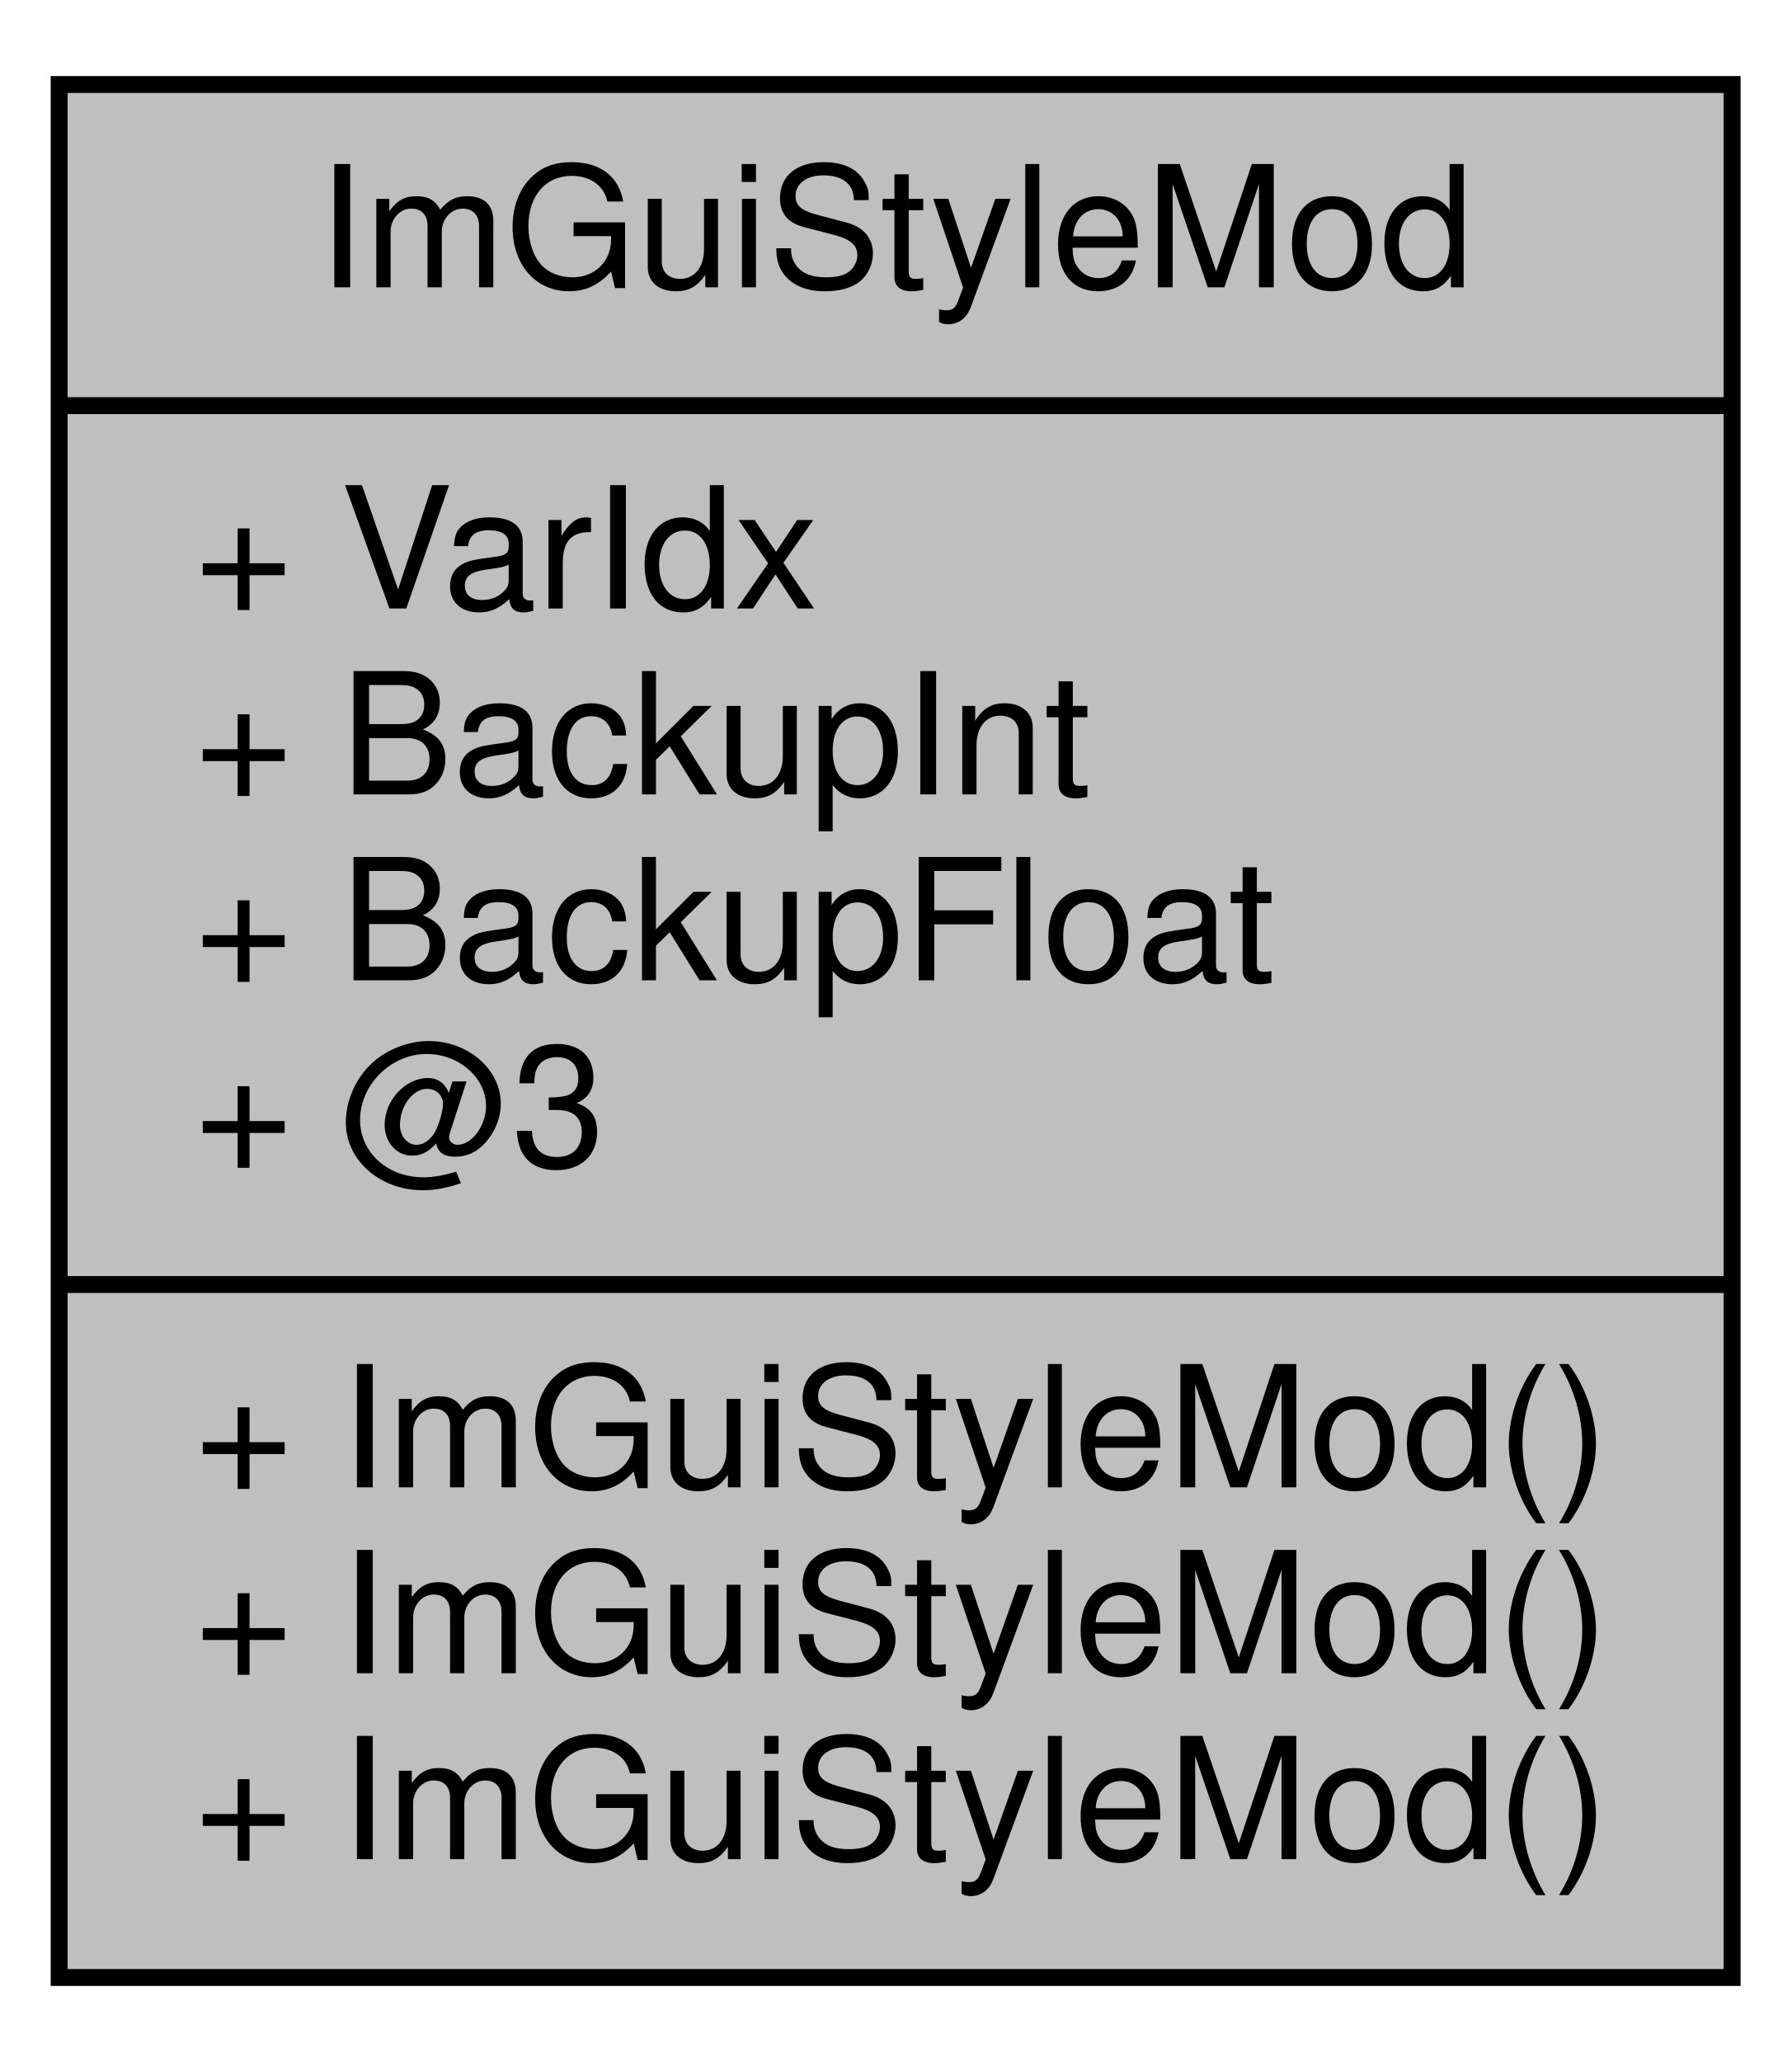
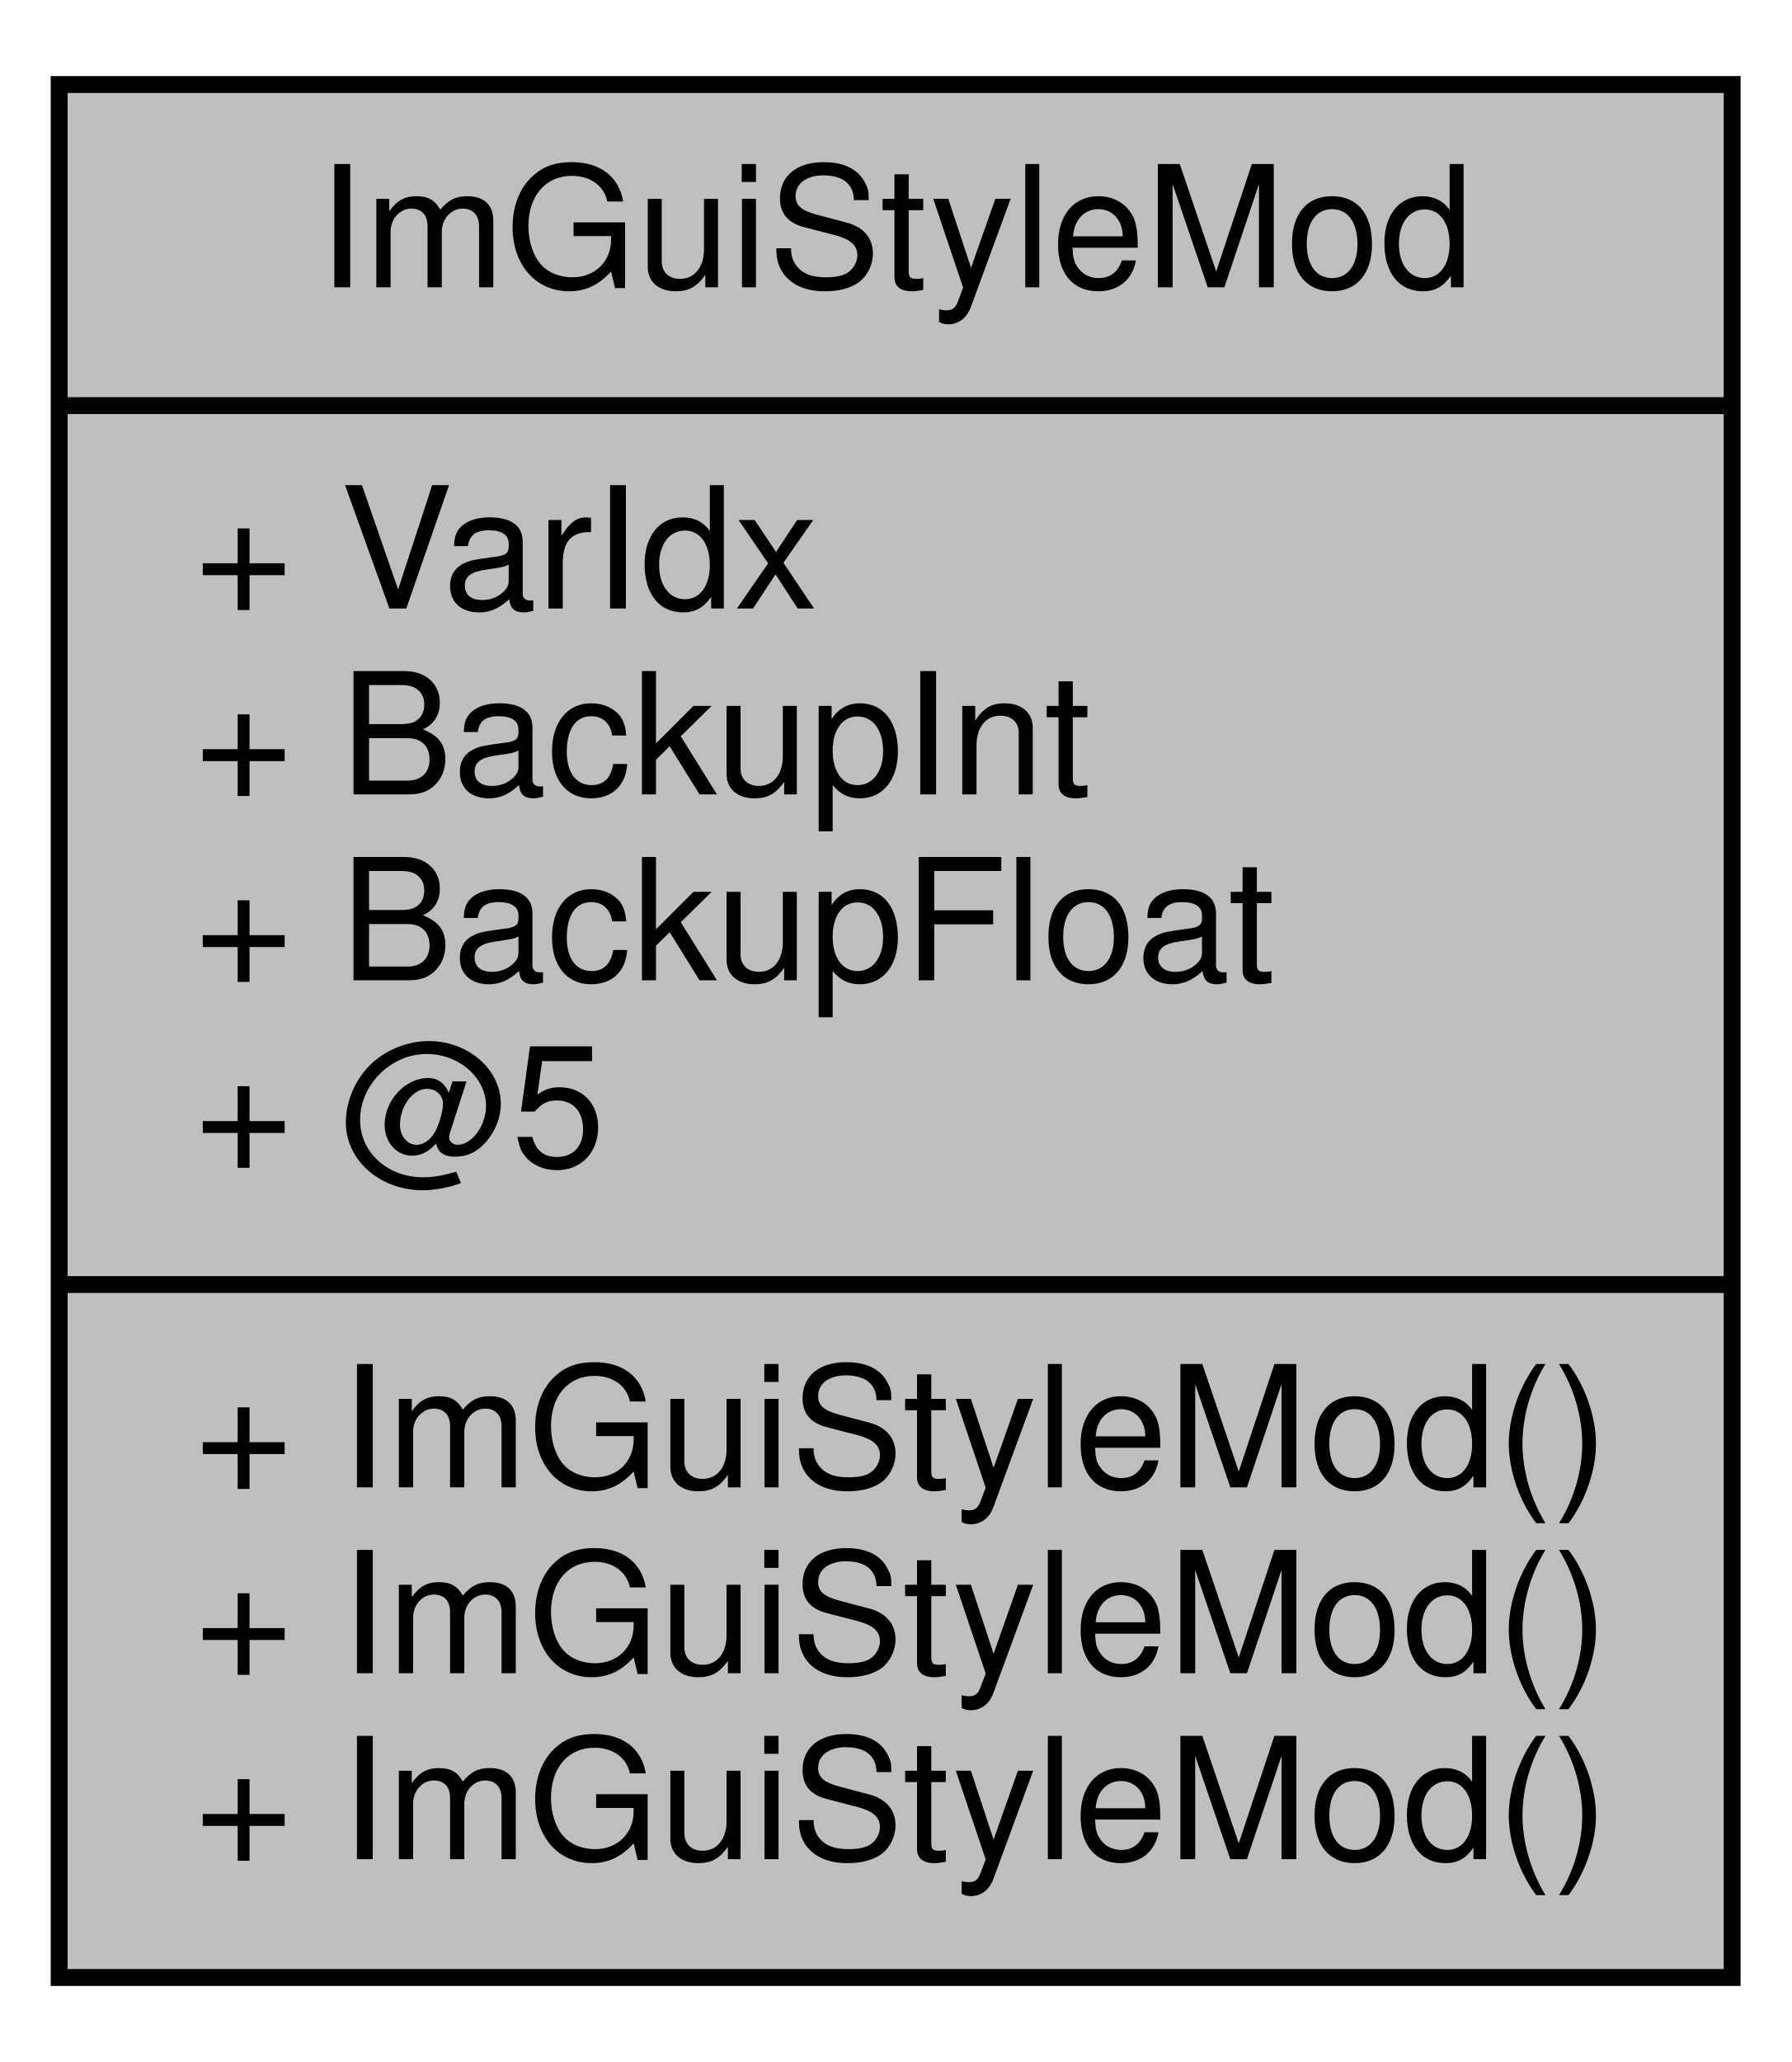
<svg xmlns="http://www.w3.org/2000/svg" width="106pt" height="122pt" viewBox="0.00 0.00 106.00 122.00">
  <g id="graph0" class="graph" transform="scale(1 1) rotate(0) translate(4 118)">
    <g id="node1" class="node">
      <polygon fill="#bfbfbf" stroke="black" points="-0.5,-1 -0.5,-113 98.5,-113 98.5,-1 -0.5,-1" />
      <text text-anchor="middle" x="49" y="-101" font-family="Helvetica,sans-Serif" font-size="10.00">ImGuiStyleMod</text>
      <polyline fill="none" stroke="black" points="-0.5,-94 98.5,-94 " />
      <text text-anchor="start" x="7.5" y="-82" font-family="Helvetica,sans-Serif" font-size="10.00">+ VarIdx</text>
      <text text-anchor="start" x="7.5" y="-71" font-family="Helvetica,sans-Serif" font-size="10.00">+ BackupInt</text>
      <text text-anchor="start" x="7.5" y="-60" font-family="Helvetica,sans-Serif" font-size="10.00">+ BackupFloat</text>
-       <text text-anchor="start" x="7.5" y="-49" font-family="Helvetica,sans-Serif" font-size="10.00">+ @3</text>
+       <text text-anchor="start" x="7.5" y="-49" font-family="Helvetica,sans-Serif" font-size="10.00">+ @5</text>
      <polyline fill="none" stroke="black" points="-0.5,-42 98.5,-42 " />
      <text text-anchor="start" x="7.5" y="-30" font-family="Helvetica,sans-Serif" font-size="10.00">+ ImGuiStyleMod()</text>
      <text text-anchor="start" x="7.5" y="-19" font-family="Helvetica,sans-Serif" font-size="10.00">+ ImGuiStyleMod()</text>
      <text text-anchor="start" x="7.5" y="-8" font-family="Helvetica,sans-Serif" font-size="10.00">+ ImGuiStyleMod()</text>
    </g>
  </g>
</svg>
